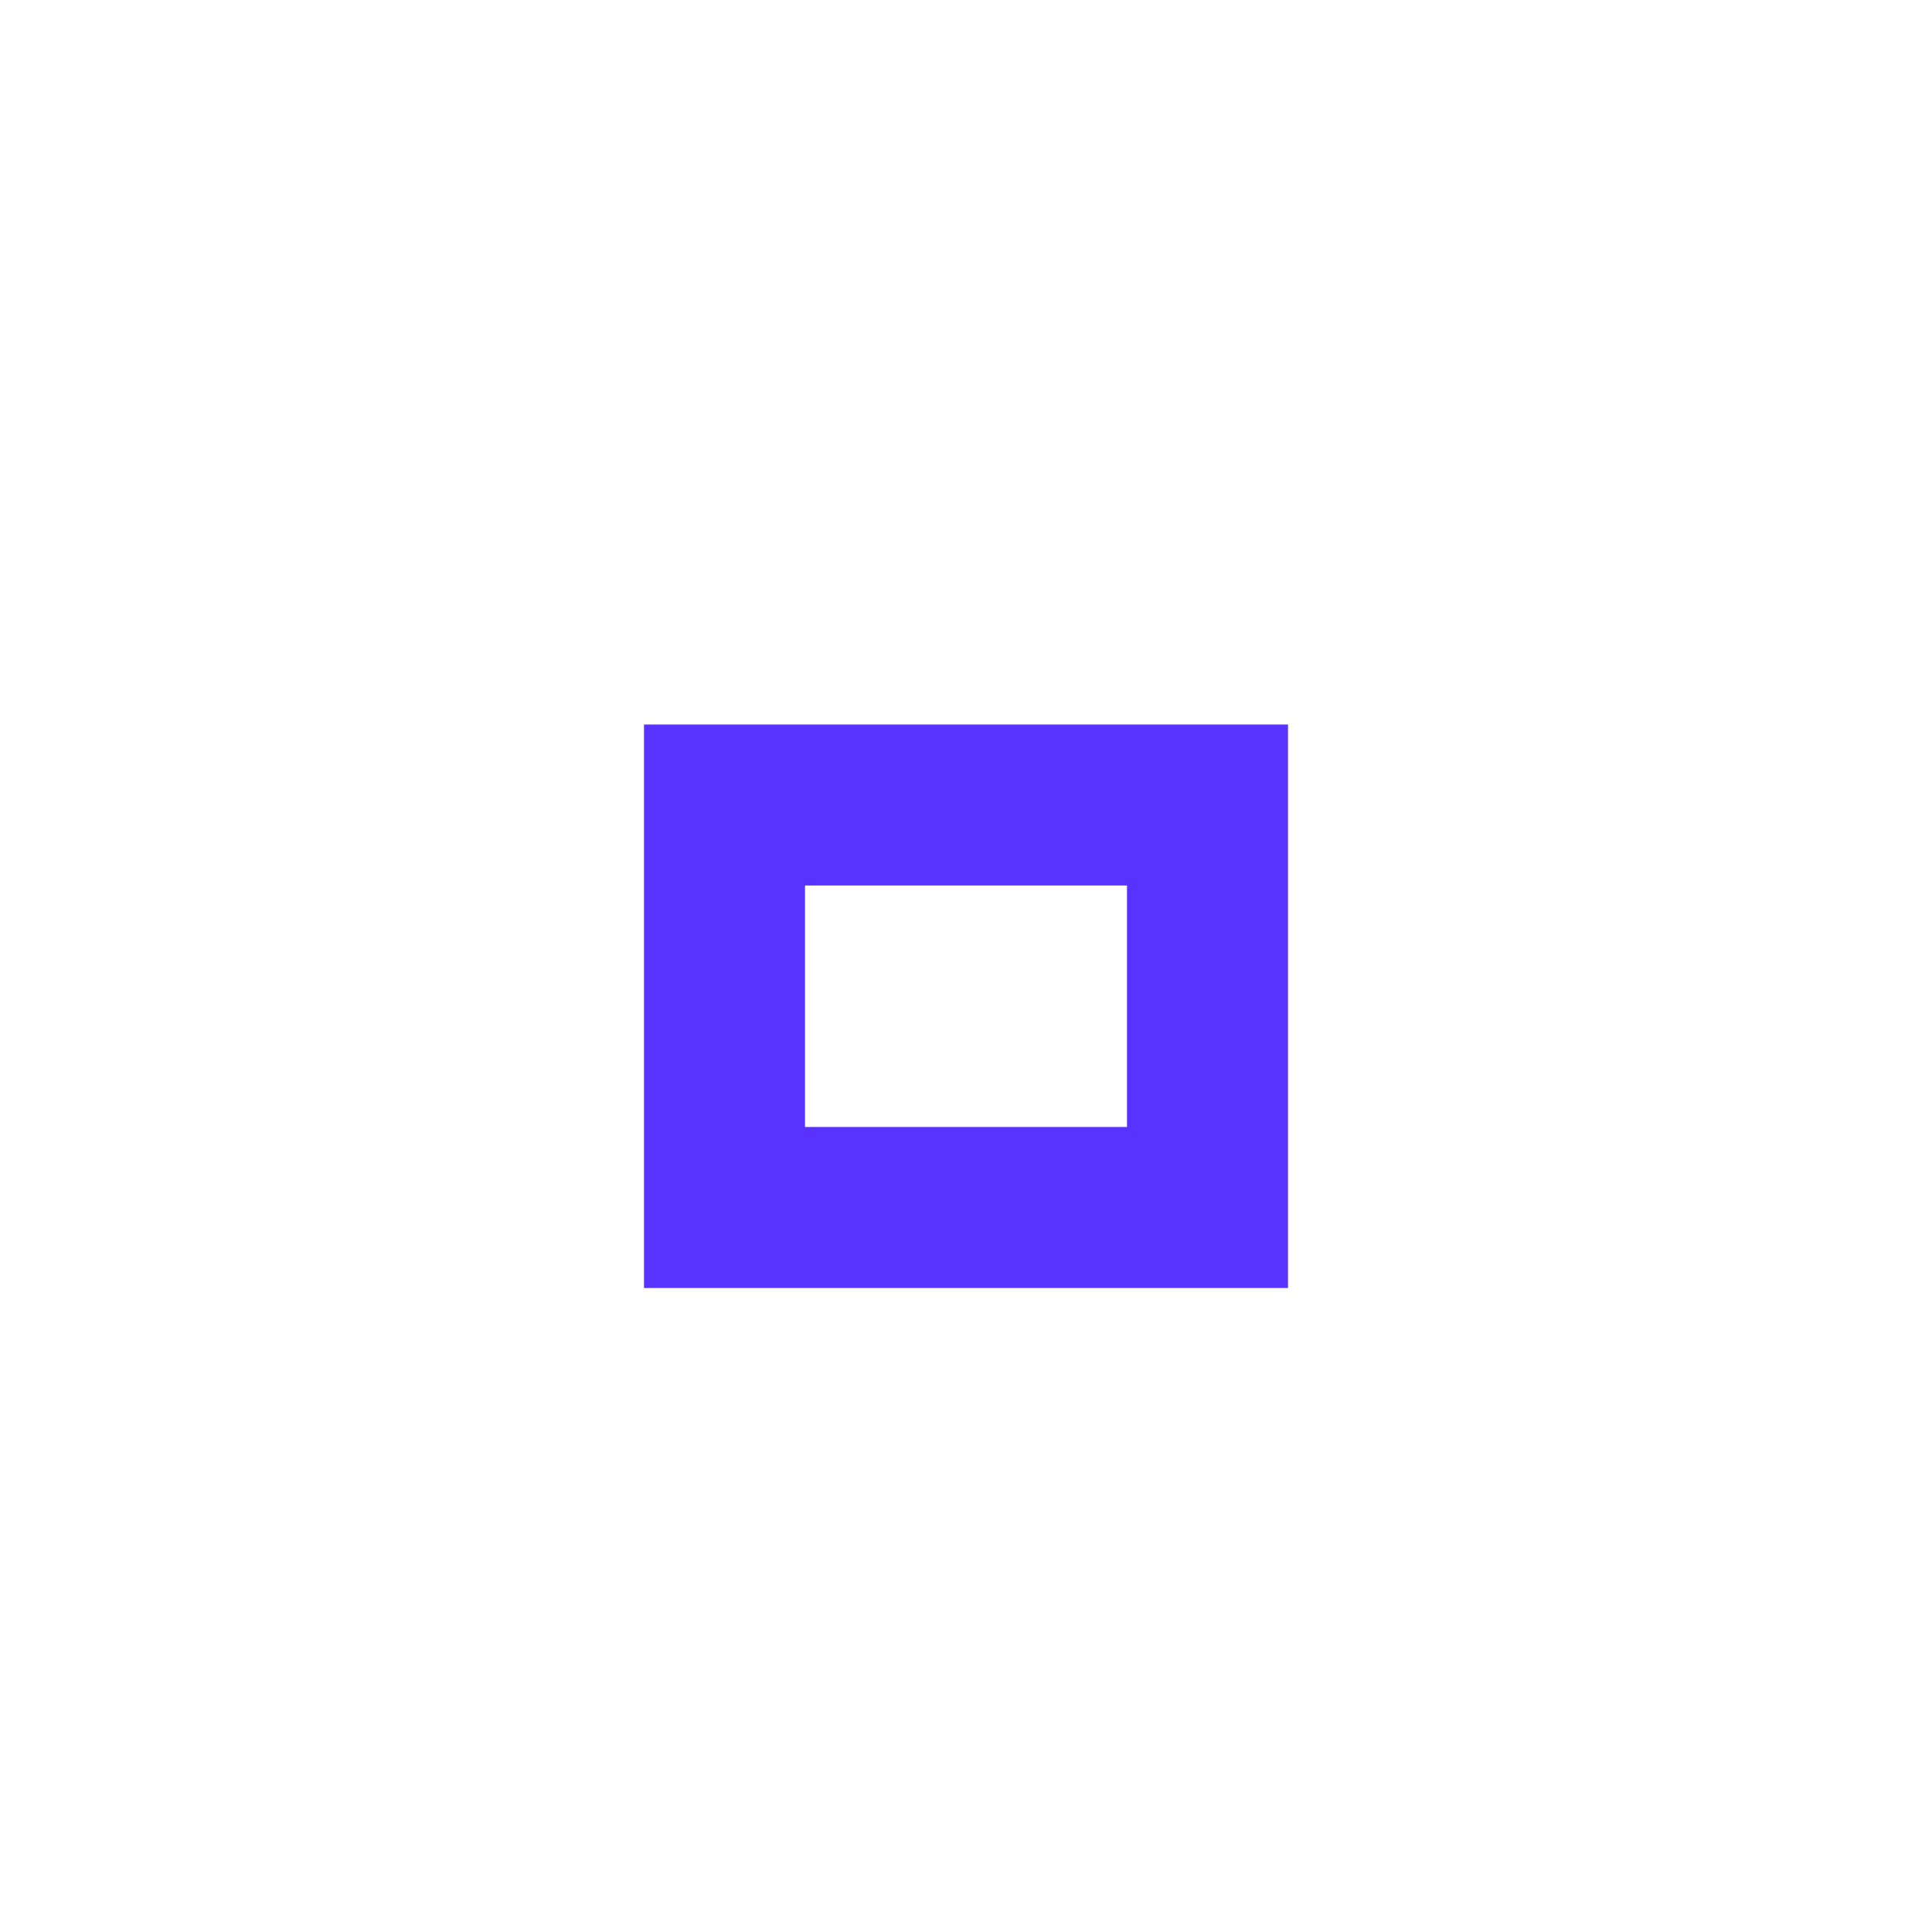
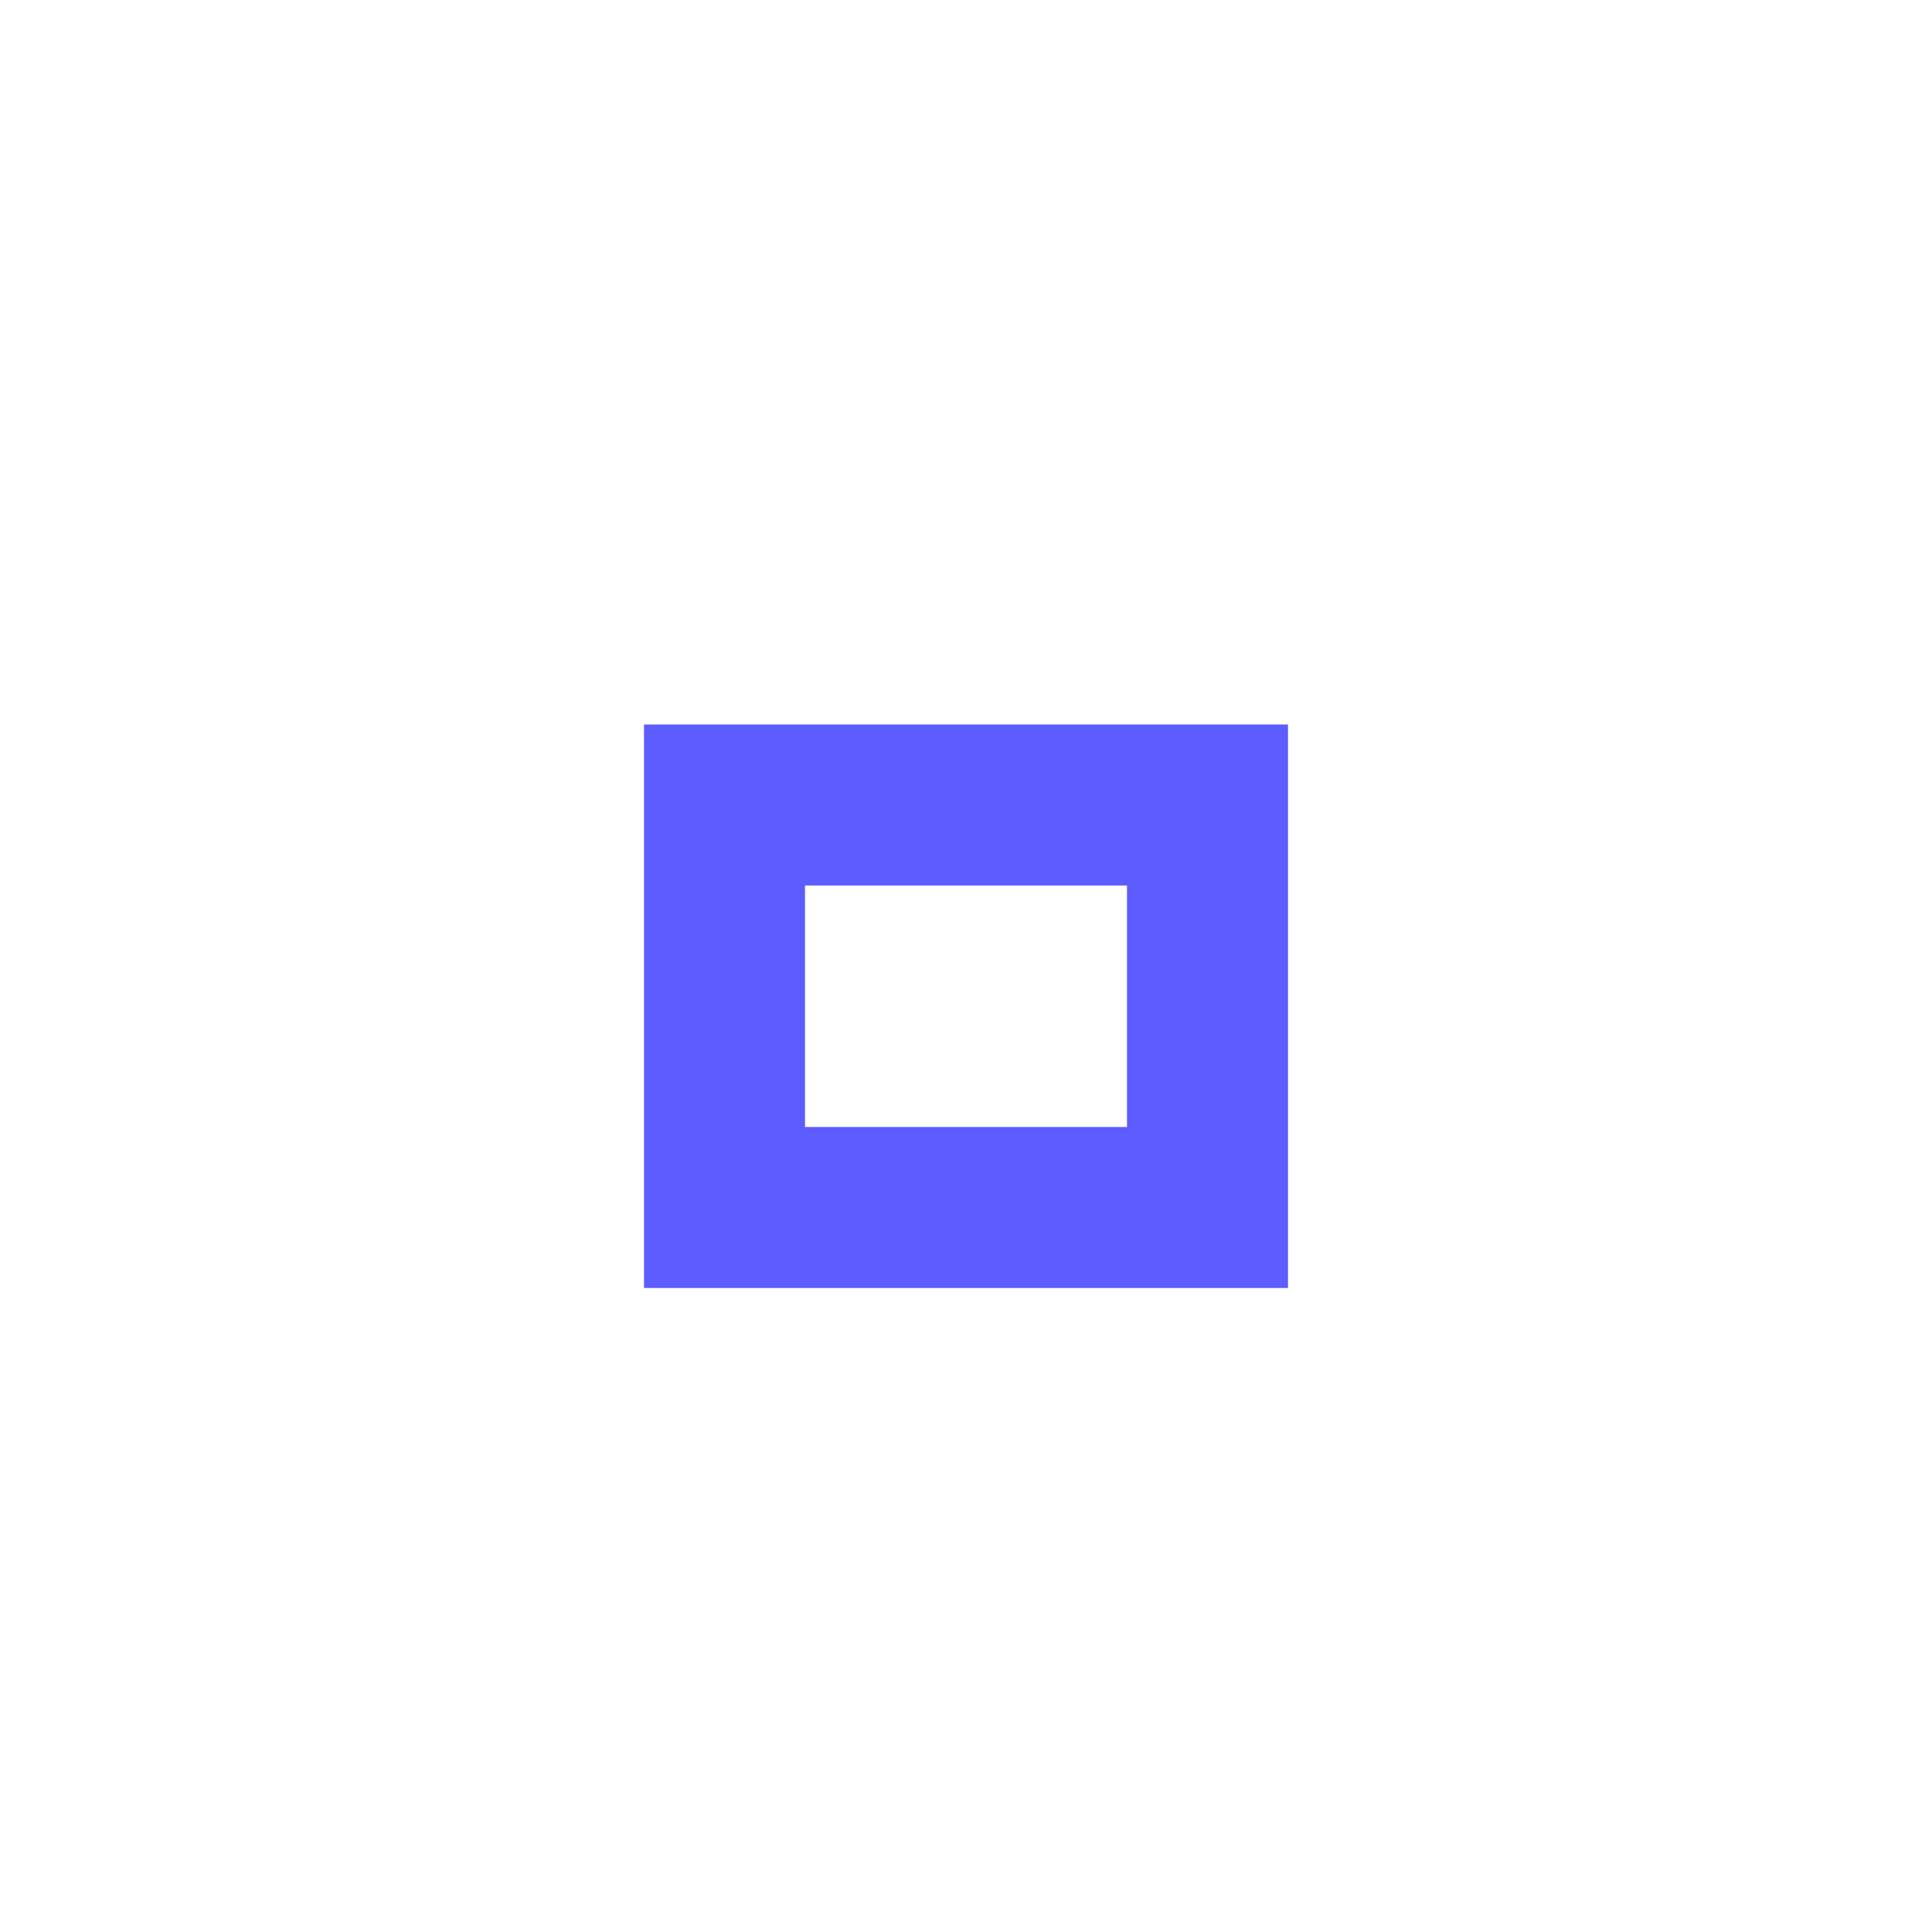
<svg xmlns="http://www.w3.org/2000/svg" version="1.1" x="0px" y="0px" width="24px" height="24px" viewBox="0 0 24 24">
-   <path fill="#5833ff" d="M14,14h-4v-3h4V14z M16,9H8v7h8V9z" />
+   <path fill="#5c5cff" d="M14,14h-4v-3h4V14z M16,9H8v7h8V9z" />
</svg>
